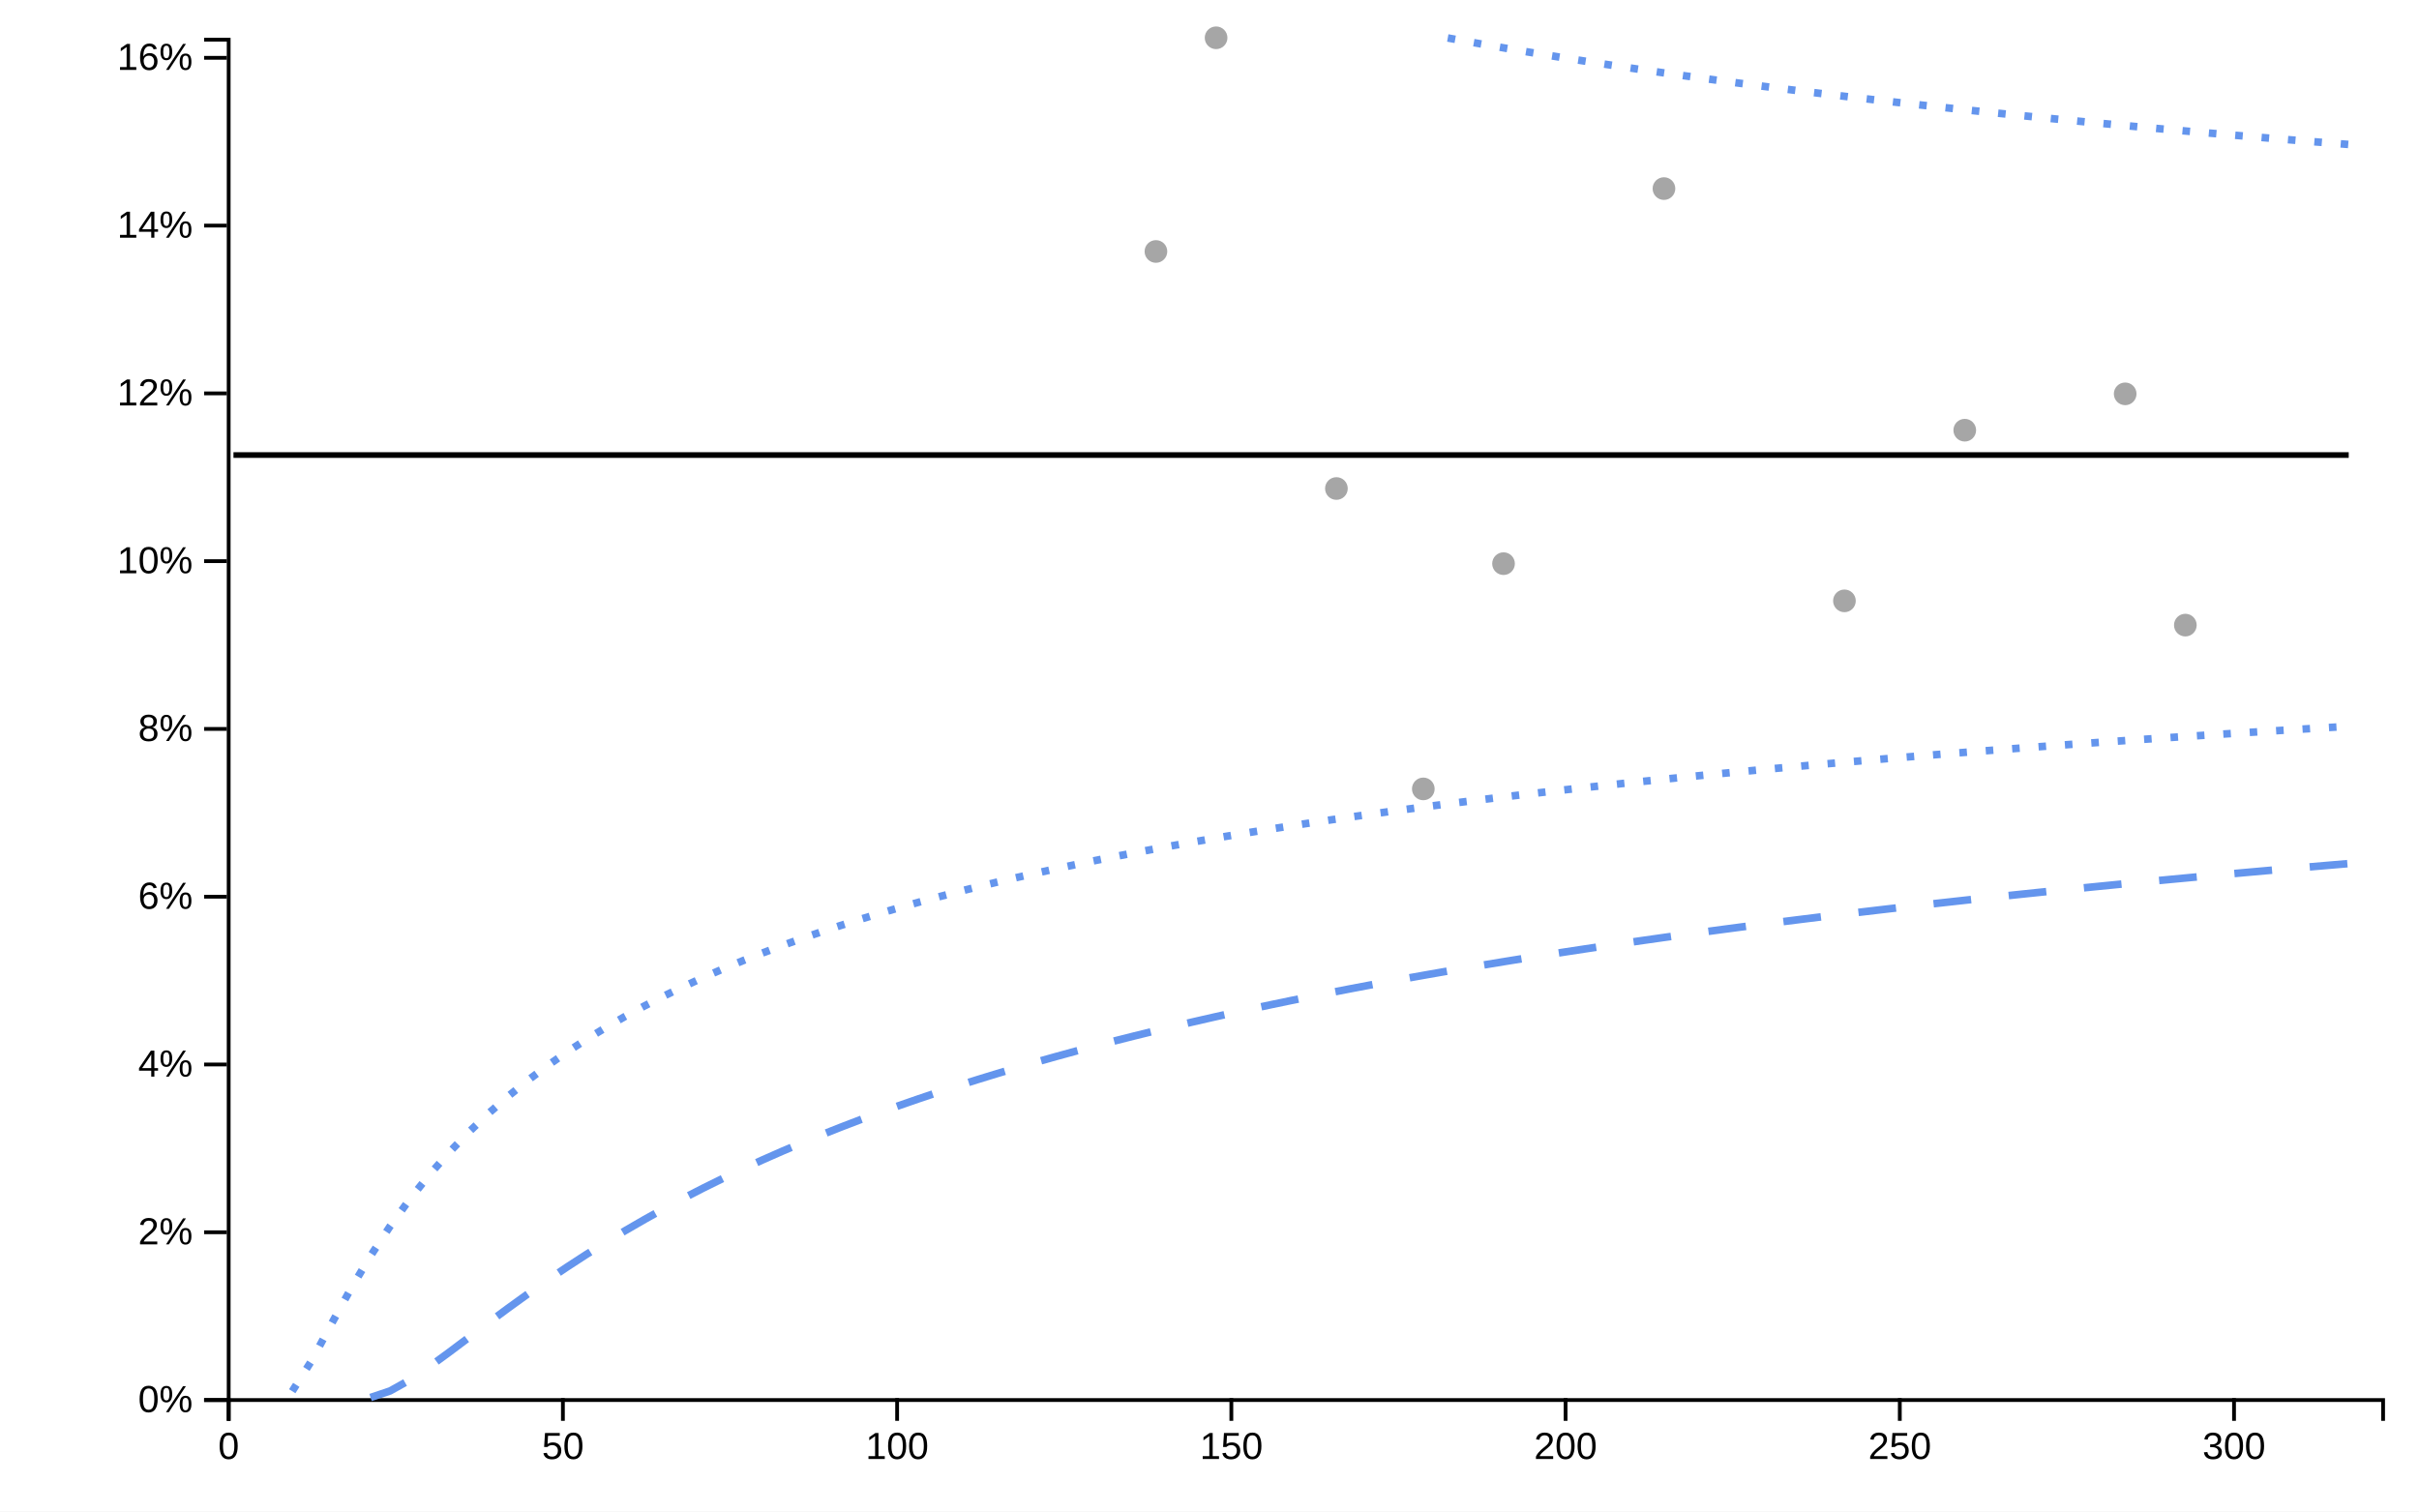
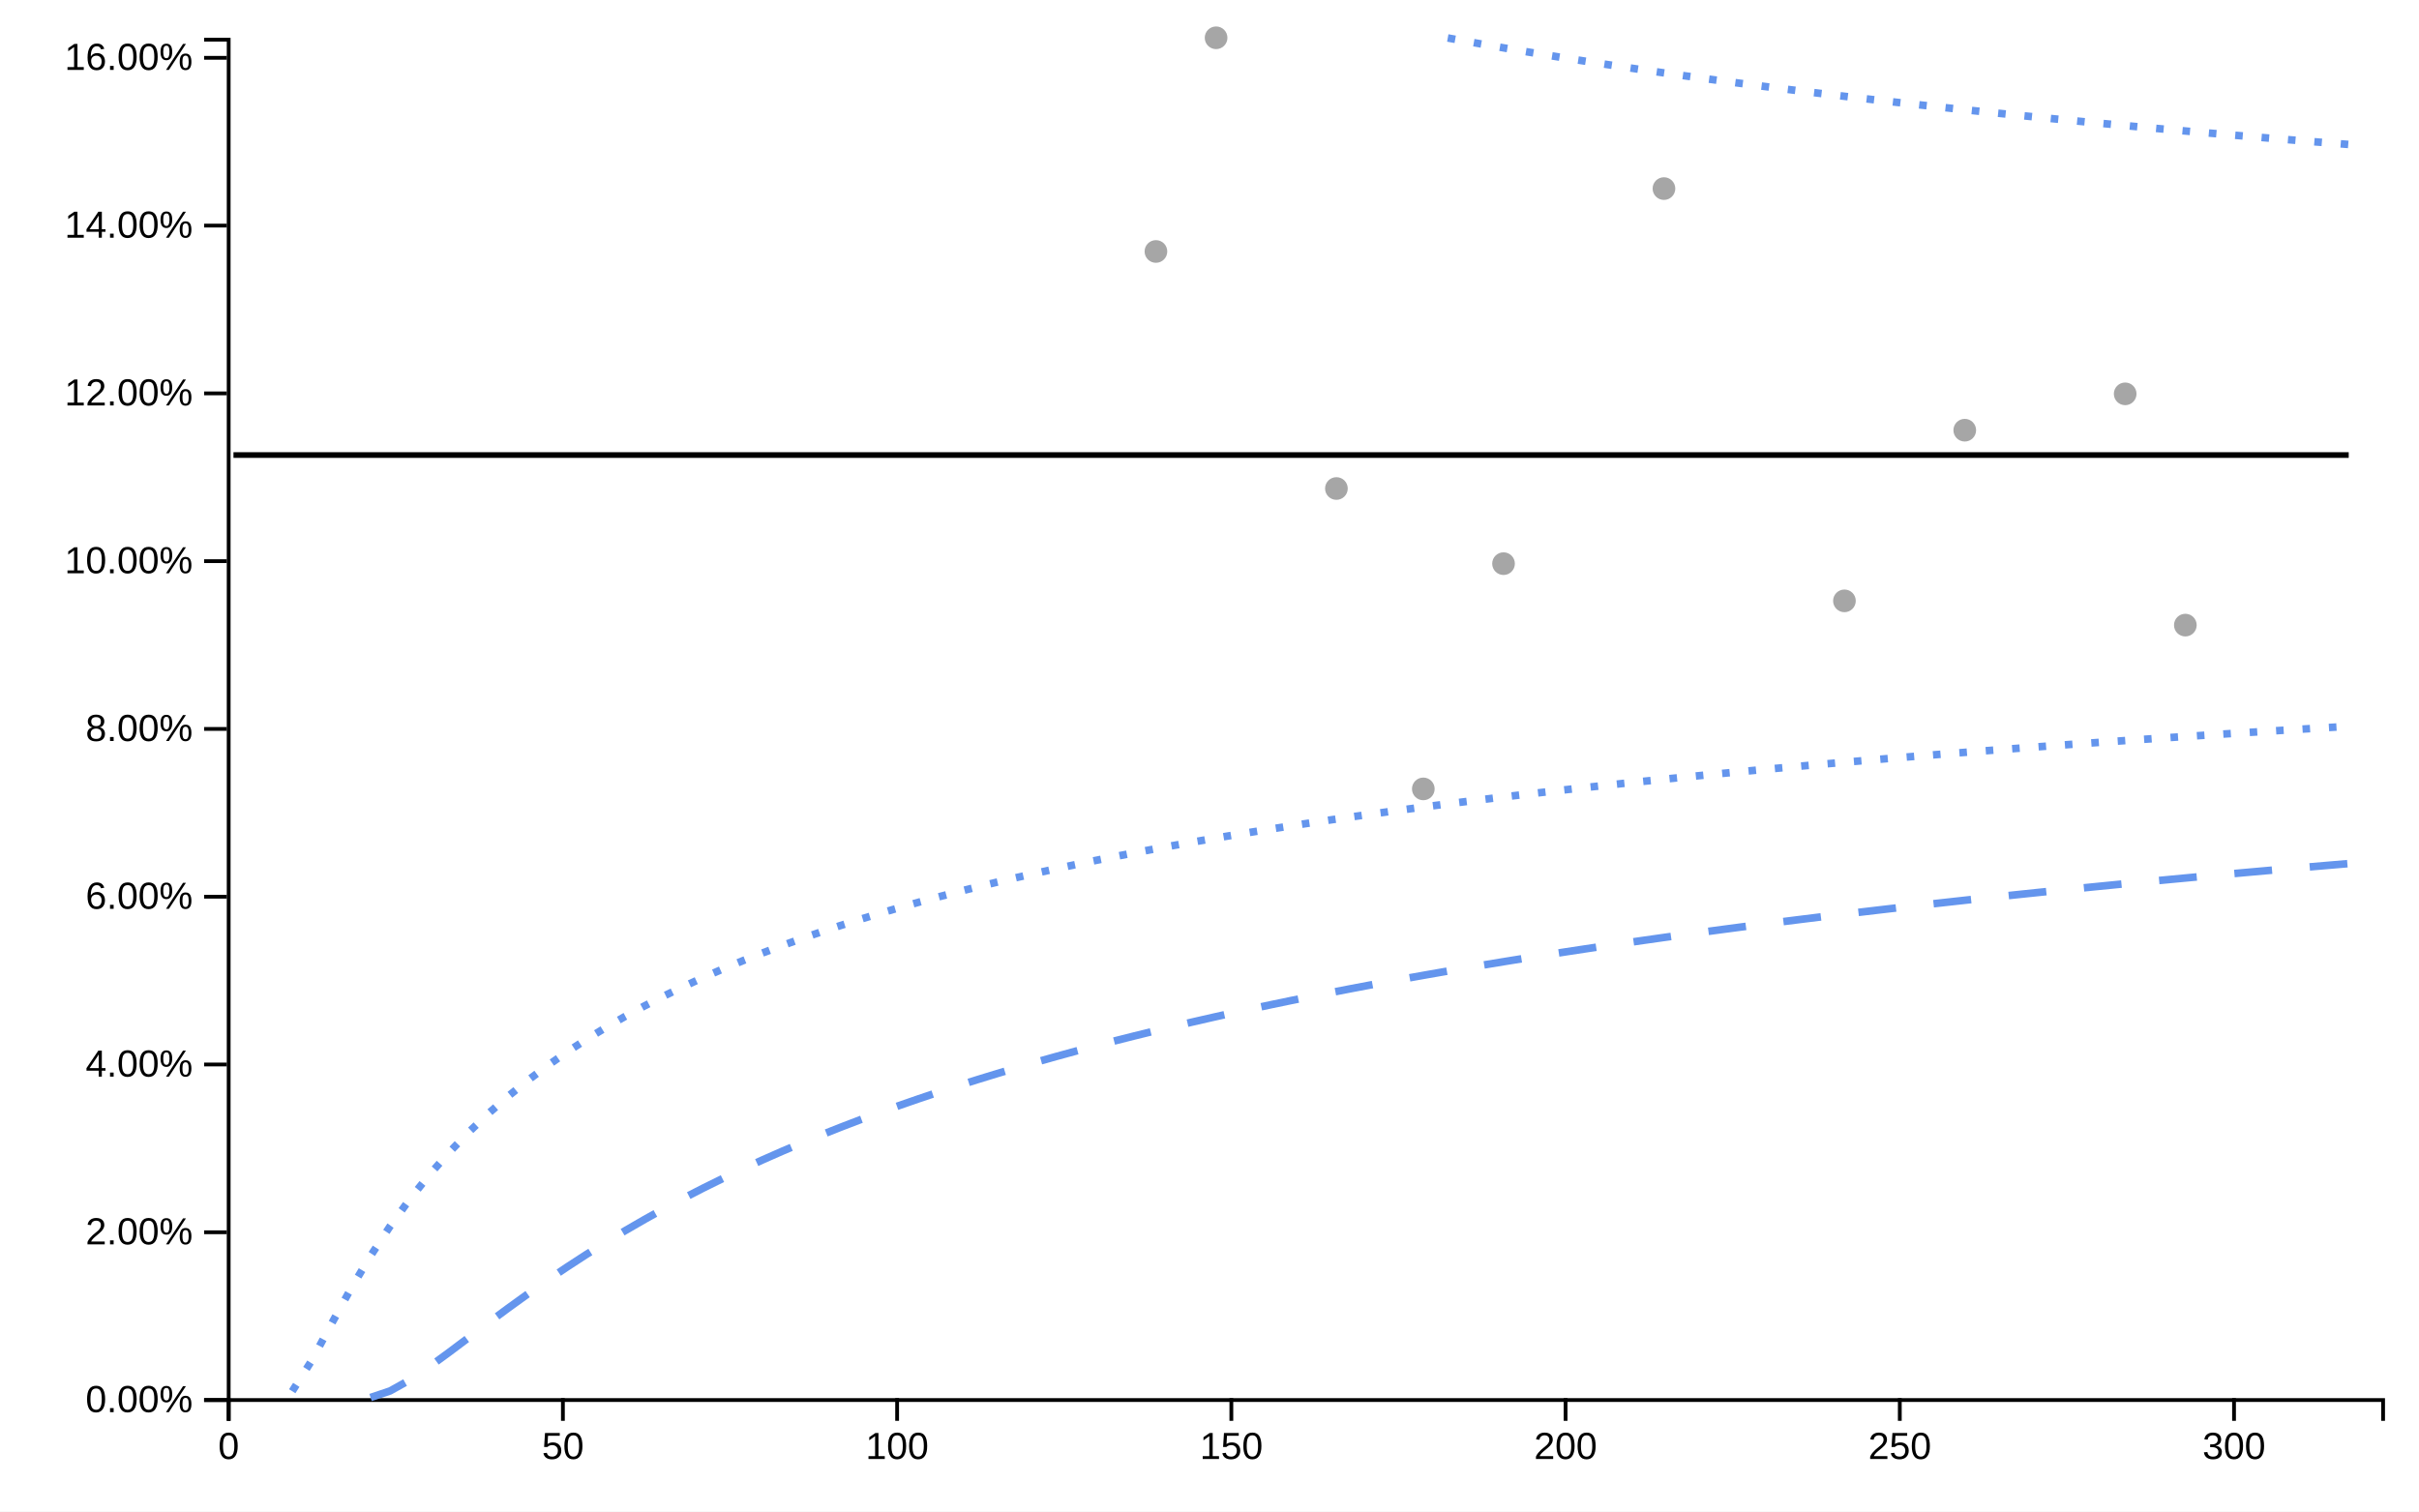
<svg xmlns="http://www.w3.org/2000/svg" viewBox="0 0 640 400" width="640px" height="400px">
  <rect x="0" y="0" width="100%" height="100%" fill="white" />
  <line style="stroke-opacity:0" class="ttip-line-x" x1="0" x2="0" y1="10" y2="370" stroke-width="1px" stroke="black" />
  <line style="stroke-opacity:0" class="ttip-line-y" x1="60" x2="630" y1="0" y2="0" stroke-width="1px" stroke="black" />
+   <g class="gridgroup" />
  <g class="xaxisgroup" fill="none" font-size="10" font-family="sans-serif" text-anchor="middle" color="#000000" transform="translate(0, 370)">
    <g class="xaxislabel">
-       <text style="text-anchor:middle;font-size:10px;font-family:'Arial', sans-serif;fill:#000000" x="0" y="0" transform="translate(320, 25)" />
+       <text style="text-anchor:middle;font-size:10px;font-style:normal;font-family:'Arial', sans-serif;fill:#000000" x="0" y="0" transform="translate(320, 25)" />
    </g>
    <path class="domain" stroke="currentColor" d="M60.5,6V0.5H630.5V6" />
    <g class="tick" opacity="1" transform="translate(60.5,0)">
-       <line stroke="currentColor" y2="6" />
+       <line style="stroke:currentColor" stroke="currentColor" y2="6" />
      <text style="font-size:10px;font-family:'Arial', sans-serif;fill:#000000" fill="currentColor" y="9" dy="0.71em" transform="rotate(0)" text-anchor="middle">0</text>
    </g>
    <g class="tick" opacity="1" transform="translate(148.9269,0)">
-       <line stroke="currentColor" y2="6" />
+       <line style="stroke:currentColor" stroke="currentColor" y2="6" />
      <text style="font-size:10px;font-family:'Arial', sans-serif;fill:#000000" fill="currentColor" y="9" dy="0.71em" transform="rotate(0)" text-anchor="middle">50</text>
    </g>
    <g class="tick" opacity="1" transform="translate(237.3539,0)">
-       <line stroke="currentColor" y2="6" />
+       <line style="stroke:currentColor" stroke="currentColor" y2="6" />
      <text style="font-size:10px;font-family:'Arial', sans-serif;fill:#000000" fill="currentColor" y="9" dy="0.71em" transform="rotate(0)" text-anchor="middle">100</text>
    </g>
    <g class="tick" opacity="1" transform="translate(325.7808,0)">
-       <line stroke="currentColor" y2="6" />
+       <line style="stroke:currentColor" stroke="currentColor" y2="6" />
      <text style="font-size:10px;font-family:'Arial', sans-serif;fill:#000000" fill="currentColor" y="9" dy="0.71em" transform="rotate(0)" text-anchor="middle">150</text>
    </g>
    <g class="tick" opacity="1" transform="translate(414.2077,0)">
-       <line stroke="currentColor" y2="6" />
+       <line style="stroke:currentColor" stroke="currentColor" y2="6" />
      <text style="font-size:10px;font-family:'Arial', sans-serif;fill:#000000" fill="currentColor" y="9" dy="0.71em" transform="rotate(0)" text-anchor="middle">200</text>
    </g>
    <g class="tick" opacity="1" transform="translate(502.6347,0)">
-       <line stroke="currentColor" y2="6" />
+       <line style="stroke:currentColor" stroke="currentColor" y2="6" />
      <text style="font-size:10px;font-family:'Arial', sans-serif;fill:#000000" fill="currentColor" y="9" dy="0.71em" transform="rotate(0)" text-anchor="middle">250</text>
    </g>
    <g class="tick" opacity="1" transform="translate(591.0616,0)">
-       <line stroke="currentColor" y2="6" />
+       <line style="stroke:currentColor" stroke="currentColor" y2="6" />
      <text style="font-size:10px;font-family:'Arial', sans-serif;fill:#000000" fill="currentColor" y="9" dy="0.71em" transform="rotate(0)" text-anchor="middle">300</text>
    </g>
  </g>
  <g class="yaxisgroup" fill="none" font-size="10" font-family="sans-serif" text-anchor="end" color="#000000" transform="translate(60, 0)">
    <g class="yaxislabel">
-       <text style="text-anchor:middle;font-size:10px;font-family:'Arial', sans-serif;fill:#000000" x="-45" y="200" transform="rotate(-90, -45, 200)" />
+       <text style="text-anchor:middle;font-size:10px;font-style:normal;font-family:'Arial', sans-serif;fill:#000000" x="-45" y="200" transform="rotate(-90, -45, 200)" />
    </g>
    <path class="domain" stroke="currentColor" d="M-6,370.5H0.5V10.5H-6" />
    <g class="tick" opacity="1" transform="translate(0,370.5)">
-       <line stroke="currentColor" x2="-6" />
-       <text style="text-anchor:right;font-size:10px;font-family:'Arial', sans-serif;fill:#000000" fill="currentColor" x="-9" dy="0.32em" transform="rotate(0)">0%</text>
+       <line style="stroke:currentColor" stroke="currentColor" x2="-6" />
+       <text style="text-anchor:right;font-size:10px;font-family:'Arial', sans-serif;fill:#000000" fill="currentColor" x="-9" dy="0.32em" transform="rotate(0)">0.00%</text>
    </g>
    <g class="tick" opacity="1" transform="translate(0,326.1)">
-       <line stroke="currentColor" x2="-6" />
-       <text style="text-anchor:right;font-size:10px;font-family:'Arial', sans-serif;fill:#000000" fill="currentColor" x="-9" dy="0.32em" transform="rotate(0)">2%</text>
+       <line style="stroke:currentColor" stroke="currentColor" x2="-6" />
+       <text style="text-anchor:right;font-size:10px;font-family:'Arial', sans-serif;fill:#000000" fill="currentColor" x="-9" dy="0.32em" transform="rotate(0)">2.00%</text>
    </g>
    <g class="tick" opacity="1" transform="translate(0,281.7)">
-       <line stroke="currentColor" x2="-6" />
-       <text style="text-anchor:right;font-size:10px;font-family:'Arial', sans-serif;fill:#000000" fill="currentColor" x="-9" dy="0.32em" transform="rotate(0)">4%</text>
+       <line style="stroke:currentColor" stroke="currentColor" x2="-6" />
+       <text style="text-anchor:right;font-size:10px;font-family:'Arial', sans-serif;fill:#000000" fill="currentColor" x="-9" dy="0.32em" transform="rotate(0)">4.00%</text>
    </g>
    <g class="tick" opacity="1" transform="translate(0,237.3)">
-       <line stroke="currentColor" x2="-6" />
-       <text style="text-anchor:right;font-size:10px;font-family:'Arial', sans-serif;fill:#000000" fill="currentColor" x="-9" dy="0.32em" transform="rotate(0)">6%</text>
+       <line style="stroke:currentColor" stroke="currentColor" x2="-6" />
+       <text style="text-anchor:right;font-size:10px;font-family:'Arial', sans-serif;fill:#000000" fill="currentColor" x="-9" dy="0.32em" transform="rotate(0)">6.00%</text>
    </g>
    <g class="tick" opacity="1" transform="translate(0,192.9)">
-       <line stroke="currentColor" x2="-6" />
-       <text style="text-anchor:right;font-size:10px;font-family:'Arial', sans-serif;fill:#000000" fill="currentColor" x="-9" dy="0.32em" transform="rotate(0)">8%</text>
+       <line style="stroke:currentColor" stroke="currentColor" x2="-6" />
+       <text style="text-anchor:right;font-size:10px;font-family:'Arial', sans-serif;fill:#000000" fill="currentColor" x="-9" dy="0.32em" transform="rotate(0)">8.00%</text>
    </g>
    <g class="tick" opacity="1" transform="translate(0,148.5)">
-       <line stroke="currentColor" x2="-6" />
-       <text style="text-anchor:right;font-size:10px;font-family:'Arial', sans-serif;fill:#000000" fill="currentColor" x="-9" dy="0.32em" transform="rotate(0)">10%</text>
+       <line style="stroke:currentColor" stroke="currentColor" x2="-6" />
+       <text style="text-anchor:right;font-size:10px;font-family:'Arial', sans-serif;fill:#000000" fill="currentColor" x="-9" dy="0.32em" transform="rotate(0)">10.00%</text>
    </g>
    <g class="tick" opacity="1" transform="translate(0,104.1)">
-       <line stroke="currentColor" x2="-6" />
-       <text style="text-anchor:right;font-size:10px;font-family:'Arial', sans-serif;fill:#000000" fill="currentColor" x="-9" dy="0.32em" transform="rotate(0)">12%</text>
+       <line style="stroke:currentColor" stroke="currentColor" x2="-6" />
+       <text style="text-anchor:right;font-size:10px;font-family:'Arial', sans-serif;fill:#000000" fill="currentColor" x="-9" dy="0.32em" transform="rotate(0)">12.00%</text>
    </g>
    <g class="tick" opacity="1" transform="translate(0,59.7)">
-       <line stroke="currentColor" x2="-6" />
-       <text style="text-anchor:right;font-size:10px;font-family:'Arial', sans-serif;fill:#000000" fill="currentColor" x="-9" dy="0.32em" transform="rotate(0)">14%</text>
+       <line style="stroke:currentColor" stroke="currentColor" x2="-6" />
+       <text style="text-anchor:right;font-size:10px;font-family:'Arial', sans-serif;fill:#000000" fill="currentColor" x="-9" dy="0.32em" transform="rotate(0)">14.00%</text>
    </g>
    <g class="tick" opacity="1" transform="translate(0,15.3)">
-       <line stroke="currentColor" x2="-6" />
-       <text style="text-anchor:right;font-size:10px;font-family:'Arial', sans-serif;fill:#000000" fill="currentColor" x="-9" dy="0.32em" transform="rotate(0)">16%</text>
+       <line style="stroke:currentColor" stroke="currentColor" x2="-6" />
+       <text style="text-anchor:right;font-size:10px;font-family:'Arial', sans-serif;fill:#000000" fill="currentColor" x="-9" dy="0.32em" transform="rotate(0)">16.00%</text>
    </g>
  </g>
  <g class="linesgroup">
    <path style="stroke-opacity:1" d="M61.769,120.42L66.95,120.42L72.132,120.42L77.314,120.42L82.496,120.42L87.678,120.42L92.859,120.42L98.041,120.42L103.223,120.42L108.405,120.42L113.587,120.42L118.769,120.42L123.95,120.42L129.132,120.42L134.314,120.42L139.496,120.42L144.678,120.42L149.859,120.42L155.041,120.42L160.223,120.42L165.405,120.42L170.587,120.42L175.769,120.42L180.95,120.42L186.132,120.42L191.314,120.42L196.496,120.42L201.678,120.42L206.859,120.42L212.041,120.42L217.223,120.42L222.405,120.42L227.587,120.42L232.769,120.42L237.95,120.42L243.132,120.42L248.314,120.42L253.496,120.42L258.678,120.42L263.859,120.42L269.041,120.42L274.223,120.42L279.405,120.42L284.587,120.42L289.769,120.42L294.95,120.42L300.132,120.42L305.314,120.42L305.827,120.42L310.496,120.42L315.678,120.42L320.859,120.42L321.744,120.42L326.041,120.42L331.223,120.42L336.405,120.42L341.587,120.42L346.769,120.42L351.95,120.42L353.577,120.42L357.132,120.42L362.314,120.42L367.496,120.42L372.678,120.42L376.568,120.42L377.859,120.42L383.041,120.42L388.223,120.42L393.405,120.42L397.791,120.42L398.587,120.42L403.769,120.42L408.95,120.42L414.132,120.42L419.314,120.42L424.496,120.42L429.678,120.42L434.859,120.42L440.041,120.42L440.236,120.42L445.223,120.42L450.405,120.42L455.587,120.42L460.769,120.42L465.95,120.42L471.132,120.42L476.314,120.42L481.496,120.42L486.678,120.42L487.986,120.42L491.859,120.42L497.041,120.42L502.223,120.42L507.405,120.42L512.587,120.42L517.769,120.42L519.82,120.42L522.95,120.42L528.132,120.42L533.314,120.42L538.496,120.42L543.678,120.42L548.859,120.42L554.041,120.42L559.223,120.42L562.265,120.42L564.405,120.42L569.587,120.42L574.769,120.42L578.182,120.42L579.95,120.42L585.132,120.42L590.314,120.42L595.496,120.42L600.678,120.42L605.859,120.42L611.041,120.42L616.223,120.42L621.405,120.42" fill="none" stroke="#000000" stroke-width="1.5" stroke-dasharray="10 0" />
    <path style="stroke-opacity:1" d="M98.041,369.829L103.223,368.085L108.405,365.187L113.587,361.69L118.769,357.904L123.95,354.01L129.132,350.114L134.314,346.277L139.496,342.535L144.678,338.908L149.859,335.407L155.041,332.035L160.223,328.792L165.405,325.674L170.587,322.679L175.769,319.801L180.95,317.035L186.132,314.376L191.314,311.817L196.496,309.355L201.678,306.983L206.859,304.698L212.041,302.494L217.223,300.366L222.405,298.312L227.587,296.327L232.769,294.408L237.95,292.551L243.132,290.753L248.314,289.01L253.496,287.322L258.678,285.684L263.859,284.094L269.041,282.55L274.223,281.051L279.405,279.593L284.587,278.175L289.769,276.795L294.95,275.452L300.132,274.144L305.314,272.869L305.827,272.745L310.496,271.627L315.678,270.415L320.859,269.233L321.744,269.034L326.041,268.079L331.223,266.952L336.405,265.852L341.587,264.777L346.769,263.726L351.95,262.698L353.577,262.38L357.132,261.693L362.314,260.709L367.496,259.747L372.678,258.804L376.568,258.11L377.859,257.882L383.041,256.977L388.223,256.092L393.405,255.223L397.791,254.501L398.587,254.372L403.769,253.537L408.95,252.718L414.132,251.914L419.314,251.126L424.496,250.352L429.678,249.592L434.859,248.845L440.041,248.112L440.236,248.085L445.223,247.392L450.405,246.684L455.587,245.988L460.769,245.304L465.95,244.631L471.132,243.969L476.314,243.318L481.496,242.678L486.678,242.048L487.986,241.891L491.859,241.428L497.041,240.818L502.223,240.217L507.405,239.625L512.587,239.042L517.769,238.468L519.82,238.243L522.95,237.902L528.132,237.345L533.314,236.796L538.496,236.255L543.678,235.721L548.859,235.195L554.041,234.677L559.223,234.165L562.265,233.868L564.405,233.661L569.587,233.163L574.769,232.672L578.182,232.353L579.95,232.188L585.132,231.71L590.314,231.238L595.496,230.773L600.678,230.313L605.859,229.86L611.041,229.412L616.223,228.97L621.405,228.533" fill="none" stroke="#6495ED" stroke-width="2" stroke-dasharray="10 10" />
    <path style="stroke-opacity:1" fill="none" stroke="#6495ED" stroke-width="2" stroke-dasharray="10 10" />
    <path style="stroke-opacity:1" d="M77.314,368.17L82.496,360.006L87.678,350.359L92.859,340.987L98.041,332.338L103.223,324.479L108.405,317.36L113.587,310.905L118.769,305.03L123.95,299.664L129.132,294.741L134.314,290.207L139.496,286.014L144.678,282.124L149.859,278.501L155.041,275.117L160.223,271.948L165.405,268.97L170.587,266.167L175.769,263.521L180.95,261.019L186.132,258.647L191.314,256.395L196.496,254.253L201.678,252.213L206.859,250.265L212.041,248.405L217.223,246.624L222.405,244.918L227.587,243.282L232.769,241.711L237.95,240.2L243.132,238.746L248.314,237.345L253.496,235.994L258.678,234.691L263.859,233.432L269.041,232.215L274.223,231.038L279.405,229.898L284.587,228.794L289.769,227.723L294.95,226.685L300.132,225.677L305.314,224.698L305.827,224.602L310.496,223.746L315.678,222.821L320.859,221.921L321.744,221.77L326.041,221.045L331.223,220.192L336.405,219.361L341.587,218.551L346.769,217.761L351.95,216.99L353.577,216.752L357.132,216.238L362.314,215.503L367.496,214.786L372.678,214.085L376.568,213.569L377.859,213.4L383.041,212.73L388.223,212.075L393.405,211.434L397.791,210.902L398.587,210.806L403.769,210.192L408.95,209.59L414.132,209.001L419.314,208.423L424.496,207.857L429.678,207.302L434.859,206.758L440.041,206.224L440.236,206.204L445.223,205.7L450.405,205.185L455.587,204.68L460.769,204.185L465.95,203.698L471.132,203.22L476.314,202.75L481.496,202.288L486.678,201.834L487.986,201.72L491.859,201.388L497.041,200.949L502.223,200.517L507.405,200.092L512.587,199.675L517.769,199.264L519.82,199.103L522.95,198.859L528.132,198.461L533.314,198.068L538.496,197.682L543.678,197.302L548.859,196.927L554.041,196.558L559.223,196.194L562.265,195.983L564.405,195.836L569.587,195.483L574.769,195.134L578.182,194.908L579.95,194.791L585.132,194.452L590.314,194.119L595.496,193.789L600.678,193.464L605.859,193.144L611.041,192.828L616.223,192.516L621.405,192.208" fill="none" stroke="#6495ED" stroke-width="2" stroke-dasharray="2 5" />
    <path style="stroke-opacity:1" d="M383.041,10.047L388.223,10.987L393.405,11.904L397.791,12.663L398.587,12.799L403.769,13.673L408.95,14.526L414.132,15.36L419.314,16.175L424.496,16.971L429.678,17.751L434.859,18.513L440.041,19.259L440.236,19.287L445.223,19.989L450.405,20.704L455.587,21.405L460.769,22.091L465.95,22.764L471.132,23.423L476.314,24.069L481.496,24.703L486.678,25.325L487.986,25.48L491.859,25.935L497.041,26.534L502.223,27.122L507.405,27.7L512.587,28.267L517.769,28.824L519.82,29.041L522.95,29.371L528.132,29.908L533.314,30.437L538.496,30.957L543.678,31.468L548.859,31.97L554.041,32.464L559.223,32.951L562.265,33.232L564.405,33.429L569.587,33.9L574.769,34.363L578.182,34.665L579.95,34.82L585.132,35.269L590.314,35.711L595.496,36.147L600.678,36.576L605.859,36.999L611.041,37.416L616.223,37.826L621.405,38.231" fill="none" stroke="#6495ED" stroke-width="2" stroke-dasharray="2 5" />
    <text x="621.405" y="120.42" fill="#000000" font-size="10px" font-family="'Arial', sans-serif" text-anchor="start" dx="10px" dy="0px" />
    <text x="621.405" y="228.533" fill="#000000" font-size="10px" font-family="'Arial', sans-serif" text-anchor="start" dx="10px" dy="0px" />
    <text x="621.405" y="-13.511" fill="#000000" font-size="10px" font-family="'Arial', sans-serif" text-anchor="start" dx="10px" dy="0px" />
    <text x="621.405" y="192.208" fill="#000000" font-size="10px" font-family="'Arial', sans-serif" text-anchor="start" dx="10px" dy="0px" />
    <text x="621.405" y="38.231" fill="#000000" font-size="10px" font-family="'Arial', sans-serif" text-anchor="start" dx="10px" dy="0px" />
  </g>
  <g class="dotsgroup">
    <g style="fill-opacity:1;stroke-opacity:1" class="dotsgroup-child">
      <path style="fill:#A6A6A6;stroke:#A6A6A6;stroke-width:1" d="M2.5,0A2.5,2.5,0,1,1,-2.5,0A2.5,2.5,0,1,1,2.5,0" transform="translate(321.7437, 10)" />
    </g>
    <g style="fill-opacity:1;stroke-opacity:1" class="dotsgroup-child">
      <path style="fill:#A6A6A6;stroke:#A6A6A6;stroke-width:1" d="M2.5,0A2.5,2.5,0,1,1,-2.5,0A2.5,2.5,0,1,1,2.5,0" transform="translate(440.2358, 49.90698)" />
    </g>
    <g style="fill-opacity:1;stroke-opacity:1" class="dotsgroup-child">
      <path style="fill:#A6A6A6;stroke:#A6A6A6;stroke-width:1" d="M2.5,0A2.5,2.5,0,1,1,-2.5,0A2.5,2.5,0,1,1,2.5,0" transform="translate(487.9863, 159.0083)" />
    </g>
    <g style="fill-opacity:1;stroke-opacity:1" class="dotsgroup-child">
      <path style="fill:#A6A6A6;stroke:#A6A6A6;stroke-width:1" d="M2.5,0A2.5,2.5,0,1,1,-2.5,0A2.5,2.5,0,1,1,2.5,0" transform="translate(376.5684, 208.7709)" />
    </g>
    <g style="fill-opacity:1;stroke-opacity:1" class="dotsgroup-child">
      <path style="fill:#A6A6A6;stroke:#A6A6A6;stroke-width:1" d="M2.5,0A2.5,2.5,0,1,1,-2.5,0A2.5,2.5,0,1,1,2.5,0" transform="translate(519.82, 113.8462)" />
    </g>
    <g style="fill-opacity:1;stroke-opacity:1" class="dotsgroup-child">
      <path style="fill:#A6A6A6;stroke:#A6A6A6;stroke-width:1" d="M2.5,0A2.5,2.5,0,1,1,-2.5,0A2.5,2.5,0,1,1,2.5,0" transform="translate(397.7909, 149.1623)" />
    </g>
    <g style="fill-opacity:1;stroke-opacity:1" class="dotsgroup-child">
      <path style="fill:#A6A6A6;stroke:#A6A6A6;stroke-width:1" d="M2.5,0A2.5,2.5,0,1,1,-2.5,0A2.5,2.5,0,1,1,2.5,0" transform="translate(305.8269, 66.54676)" />
    </g>
    <g style="fill-opacity:1;stroke-opacity:1" class="dotsgroup-child">
      <path style="fill:#A6A6A6;stroke:#A6A6A6;stroke-width:1" d="M2.5,0A2.5,2.5,0,1,1,-2.5,0A2.5,2.5,0,1,1,2.5,0" transform="translate(578.1818, 165.4266)" />
    </g>
    <g style="fill-opacity:1;stroke-opacity:1" class="dotsgroup-child">
      <path style="fill:#A6A6A6;stroke:#A6A6A6;stroke-width:1" d="M2.5,0A2.5,2.5,0,1,1,-2.5,0A2.5,2.5,0,1,1,2.5,0" transform="translate(353.5774, 129.2771)" />
    </g>
    <g style="fill-opacity:1;stroke-opacity:1" class="dotsgroup-child">
      <path style="fill:#A6A6A6;stroke:#A6A6A6;stroke-width:1" d="M2.5,0A2.5,2.5,0,1,1,-2.5,0A2.5,2.5,0,1,1,2.5,0" transform="translate(562.265, 104.2254)" />
    </g>
  </g>
</svg>
